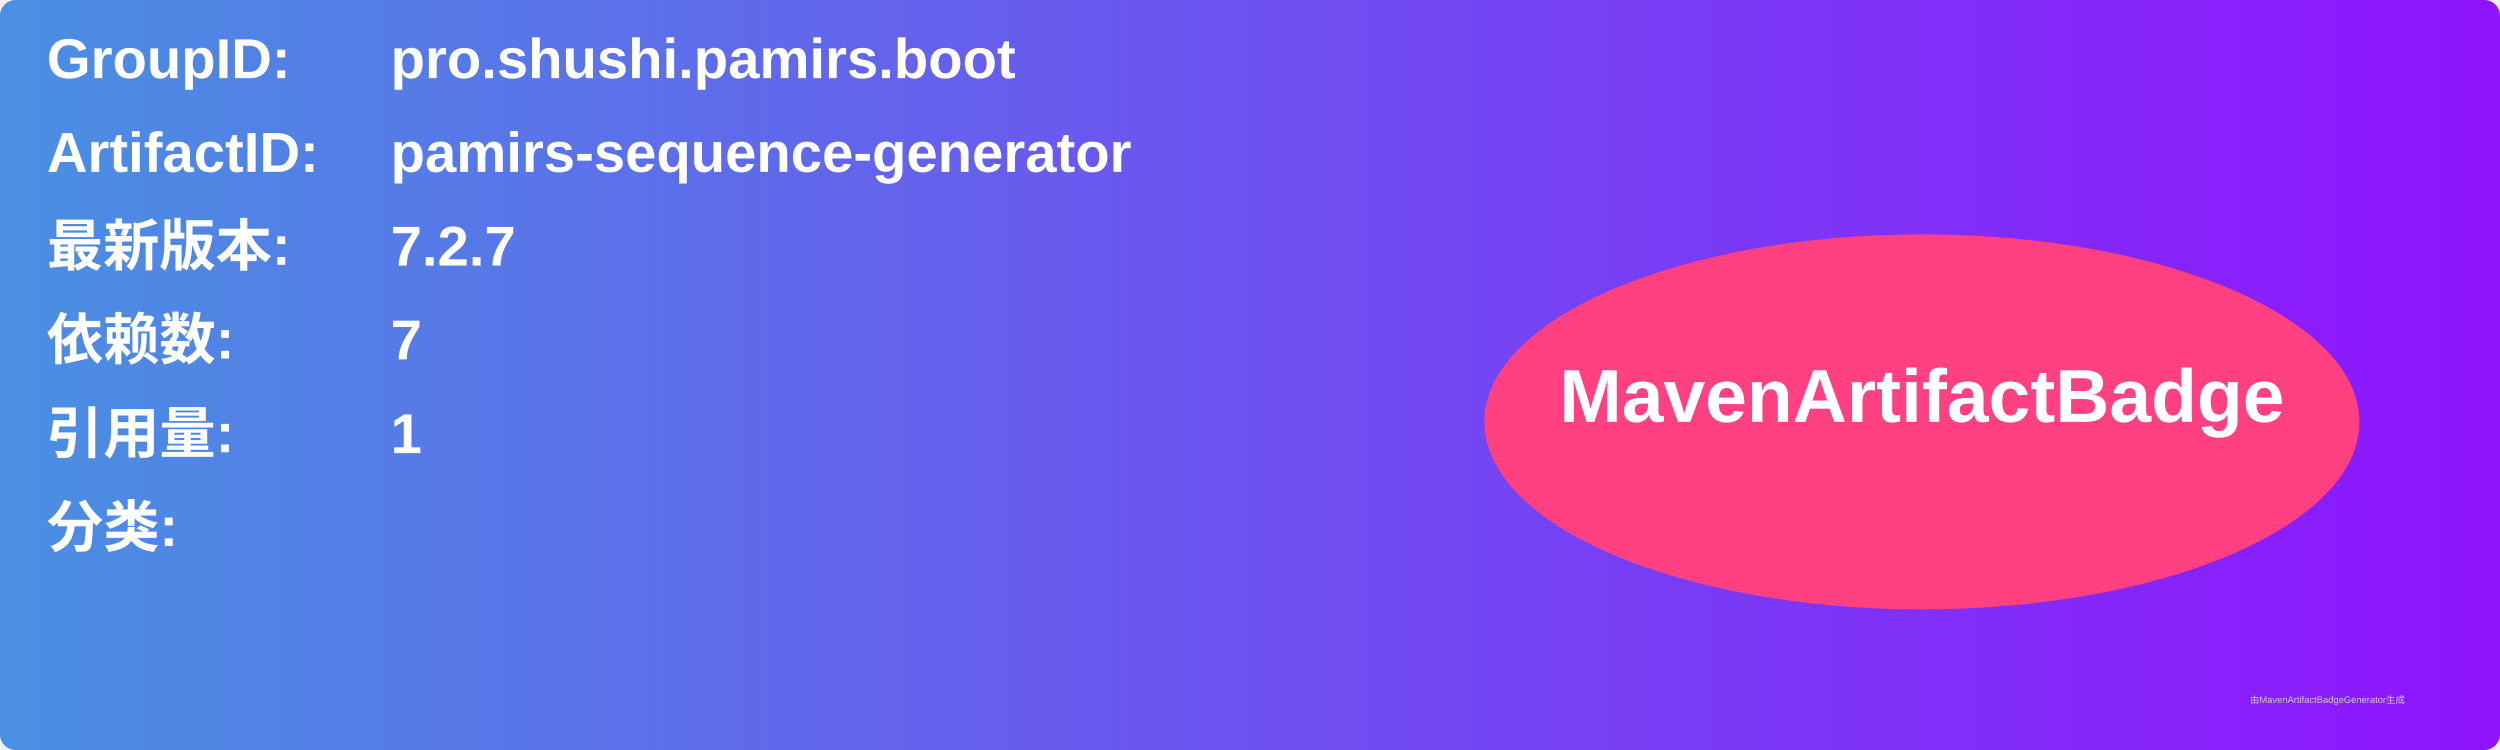
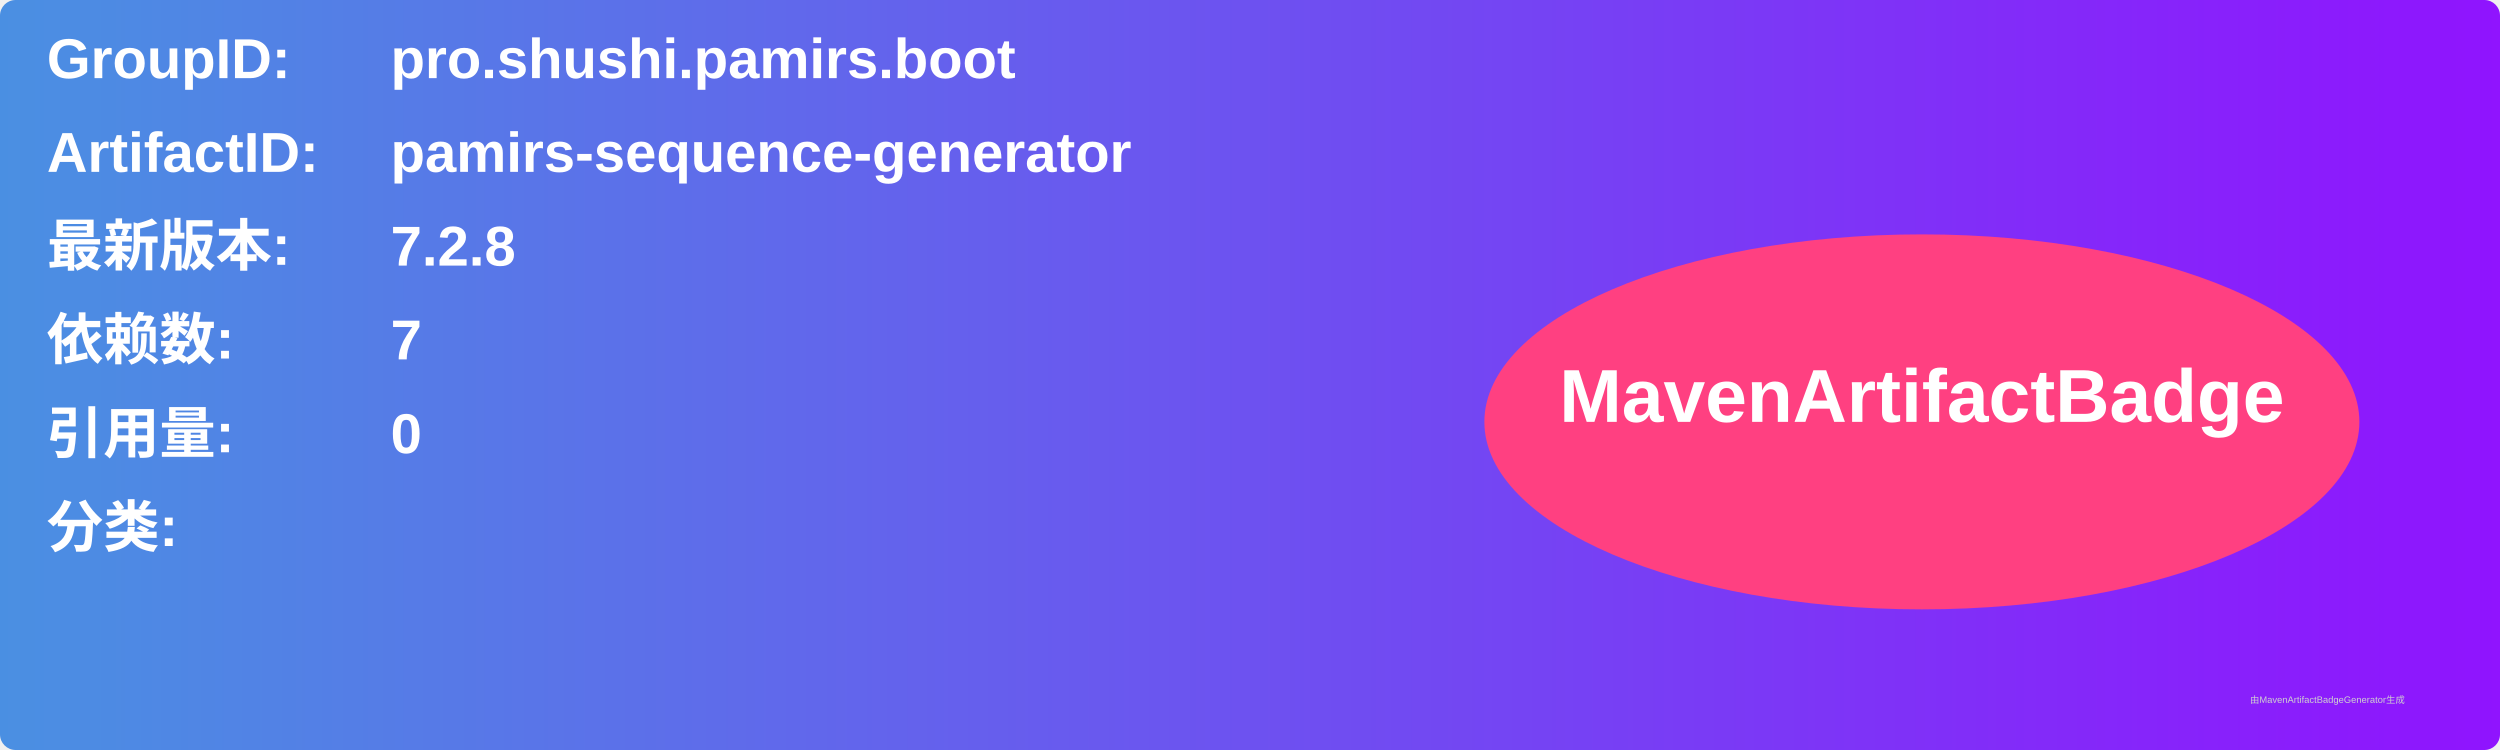
<svg xmlns="http://www.w3.org/2000/svg" width="800" height="240" viewBox="0 0 800 240">
  <linearGradient id="grad" x1="0%" y1="0%" x2="100%" y2="0%">
    <stop offset="0%" stop-color="#4a90e2" />
    <stop offset="100%" stop-color="#9013fe" />
  </linearGradient>
  <rect width="100%" height="100%" rx="5" ry="5" fill="url(#grad)" />
  <g transform="translate(15, 15)">
    <text x="0" y="10" font-family="Arial" font-size="18" fill="white" font-weight="bold" width="260">GroupID:</text>
    <text x="110" y="10" font-family="Arial" font-size="18" fill="white" font-weight="bold" width="460">pro.shushi.pamirs.boot</text>
    <text x="0" y="40" font-family="Arial" font-size="18" fill="white" font-weight="bold" width="260">ArtifactID:</text>
    <text x="110" y="40" font-family="Arial" font-size="18" fill="white" font-weight="bold" width="460">pamirs-sequence-generator</text>
    <text x="0" y="70" font-family="Arial" font-size="18" fill="white" font-weight="bold">最新版本:</text>
    <text x="110" y="70" font-family="Arial" font-size="18" fill="white" font-weight="bold">
-       <tspan font-weight="bold">7.2.7</tspan>
+       <tspan font-weight="bold">7.2.8</tspan>
    </text>
    <text x="0" y="100" font-family="Arial" font-size="18" fill="white" font-weight="bold">依赖数: </text>
    <text x="110" y="100" font-family="Arial" font-size="18" fill="white">
      <tspan font-weight="bold">7</tspan>
    </text>
    <text x="0" y="130" font-family="Arial" font-size="18" fill="white" font-weight="bold">引用量: </text>
    <text x="110" y="130" font-family="Arial" font-size="18" fill="white">
-       <tspan font-weight="bold">1</tspan>
+       <tspan font-weight="bold">0</tspan>
    </text>
    <text x="0" y="160" font-family="Arial" font-size="18" fill="white" font-weight="bold">分类:</text>
    <text x="10" y="190" font-family="Arial" font-size="10" fill="white">
      <tspan font-weight="bold" />
    </text>
    <ellipse cx="600" cy="120" rx="140" ry="60" fill="#ff4081" />
    <text x="600" y="120" text-anchor="middle" font-family="Arial" font-size="24" fill="white" font-weight="bold">MavenArtifactBadge</text>
  </g>
  <text x="720" y="225" font-family="Arial" font-size="3" fill="#d0d0d0">由MavenArtifactBadgeGenerator生成</text>
</svg>
